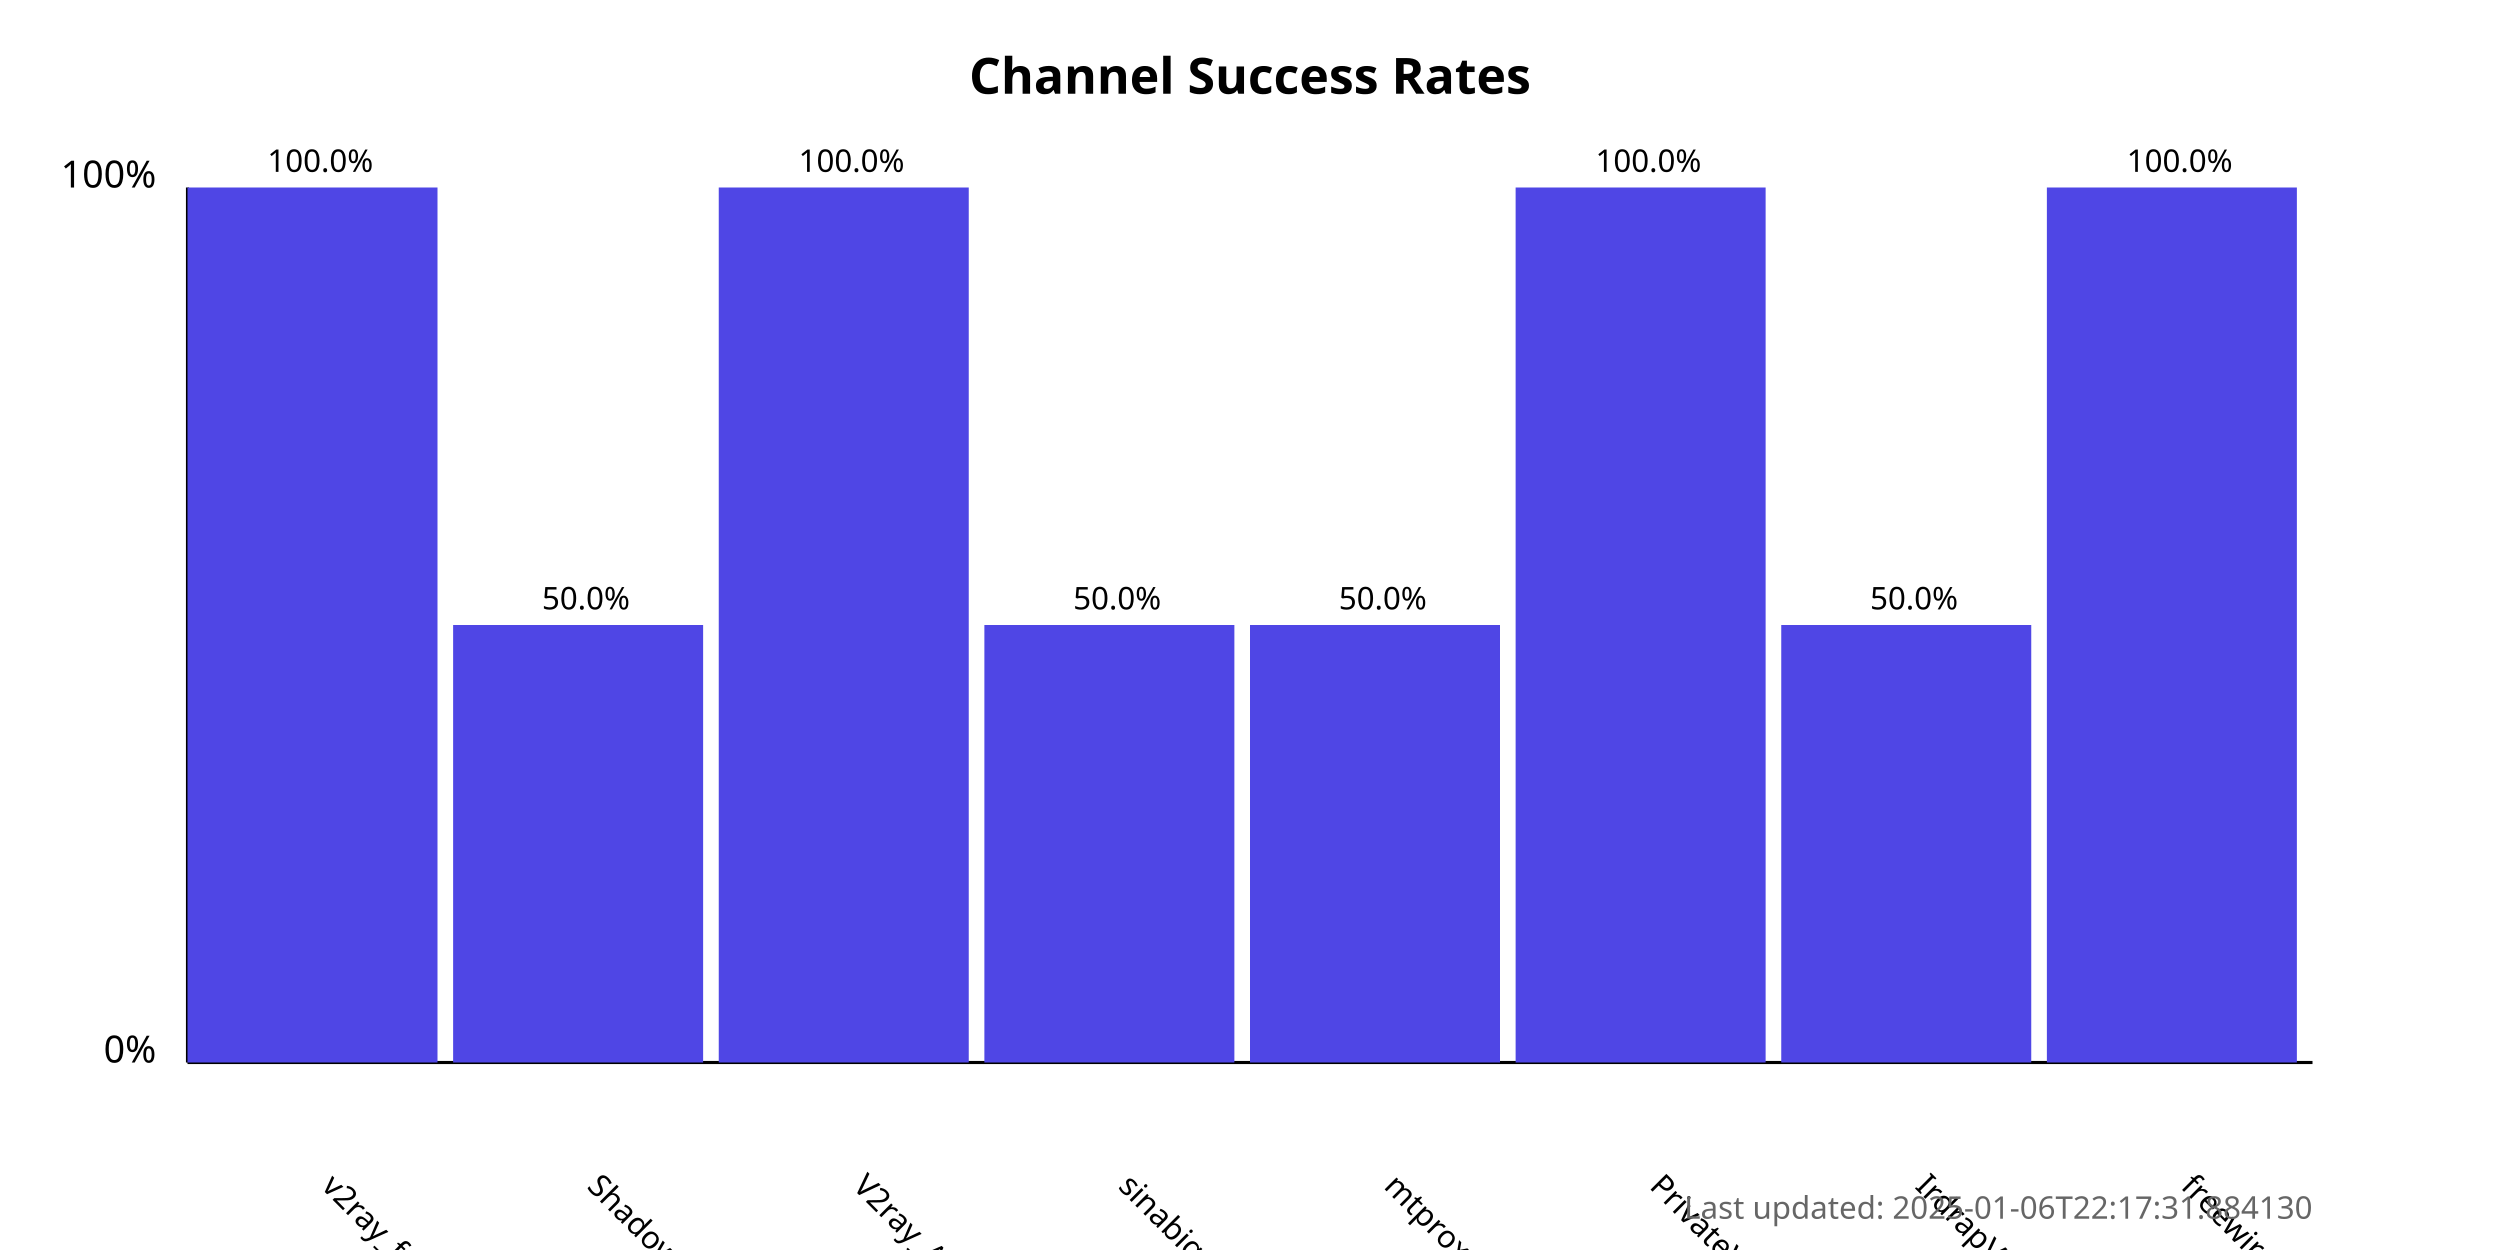
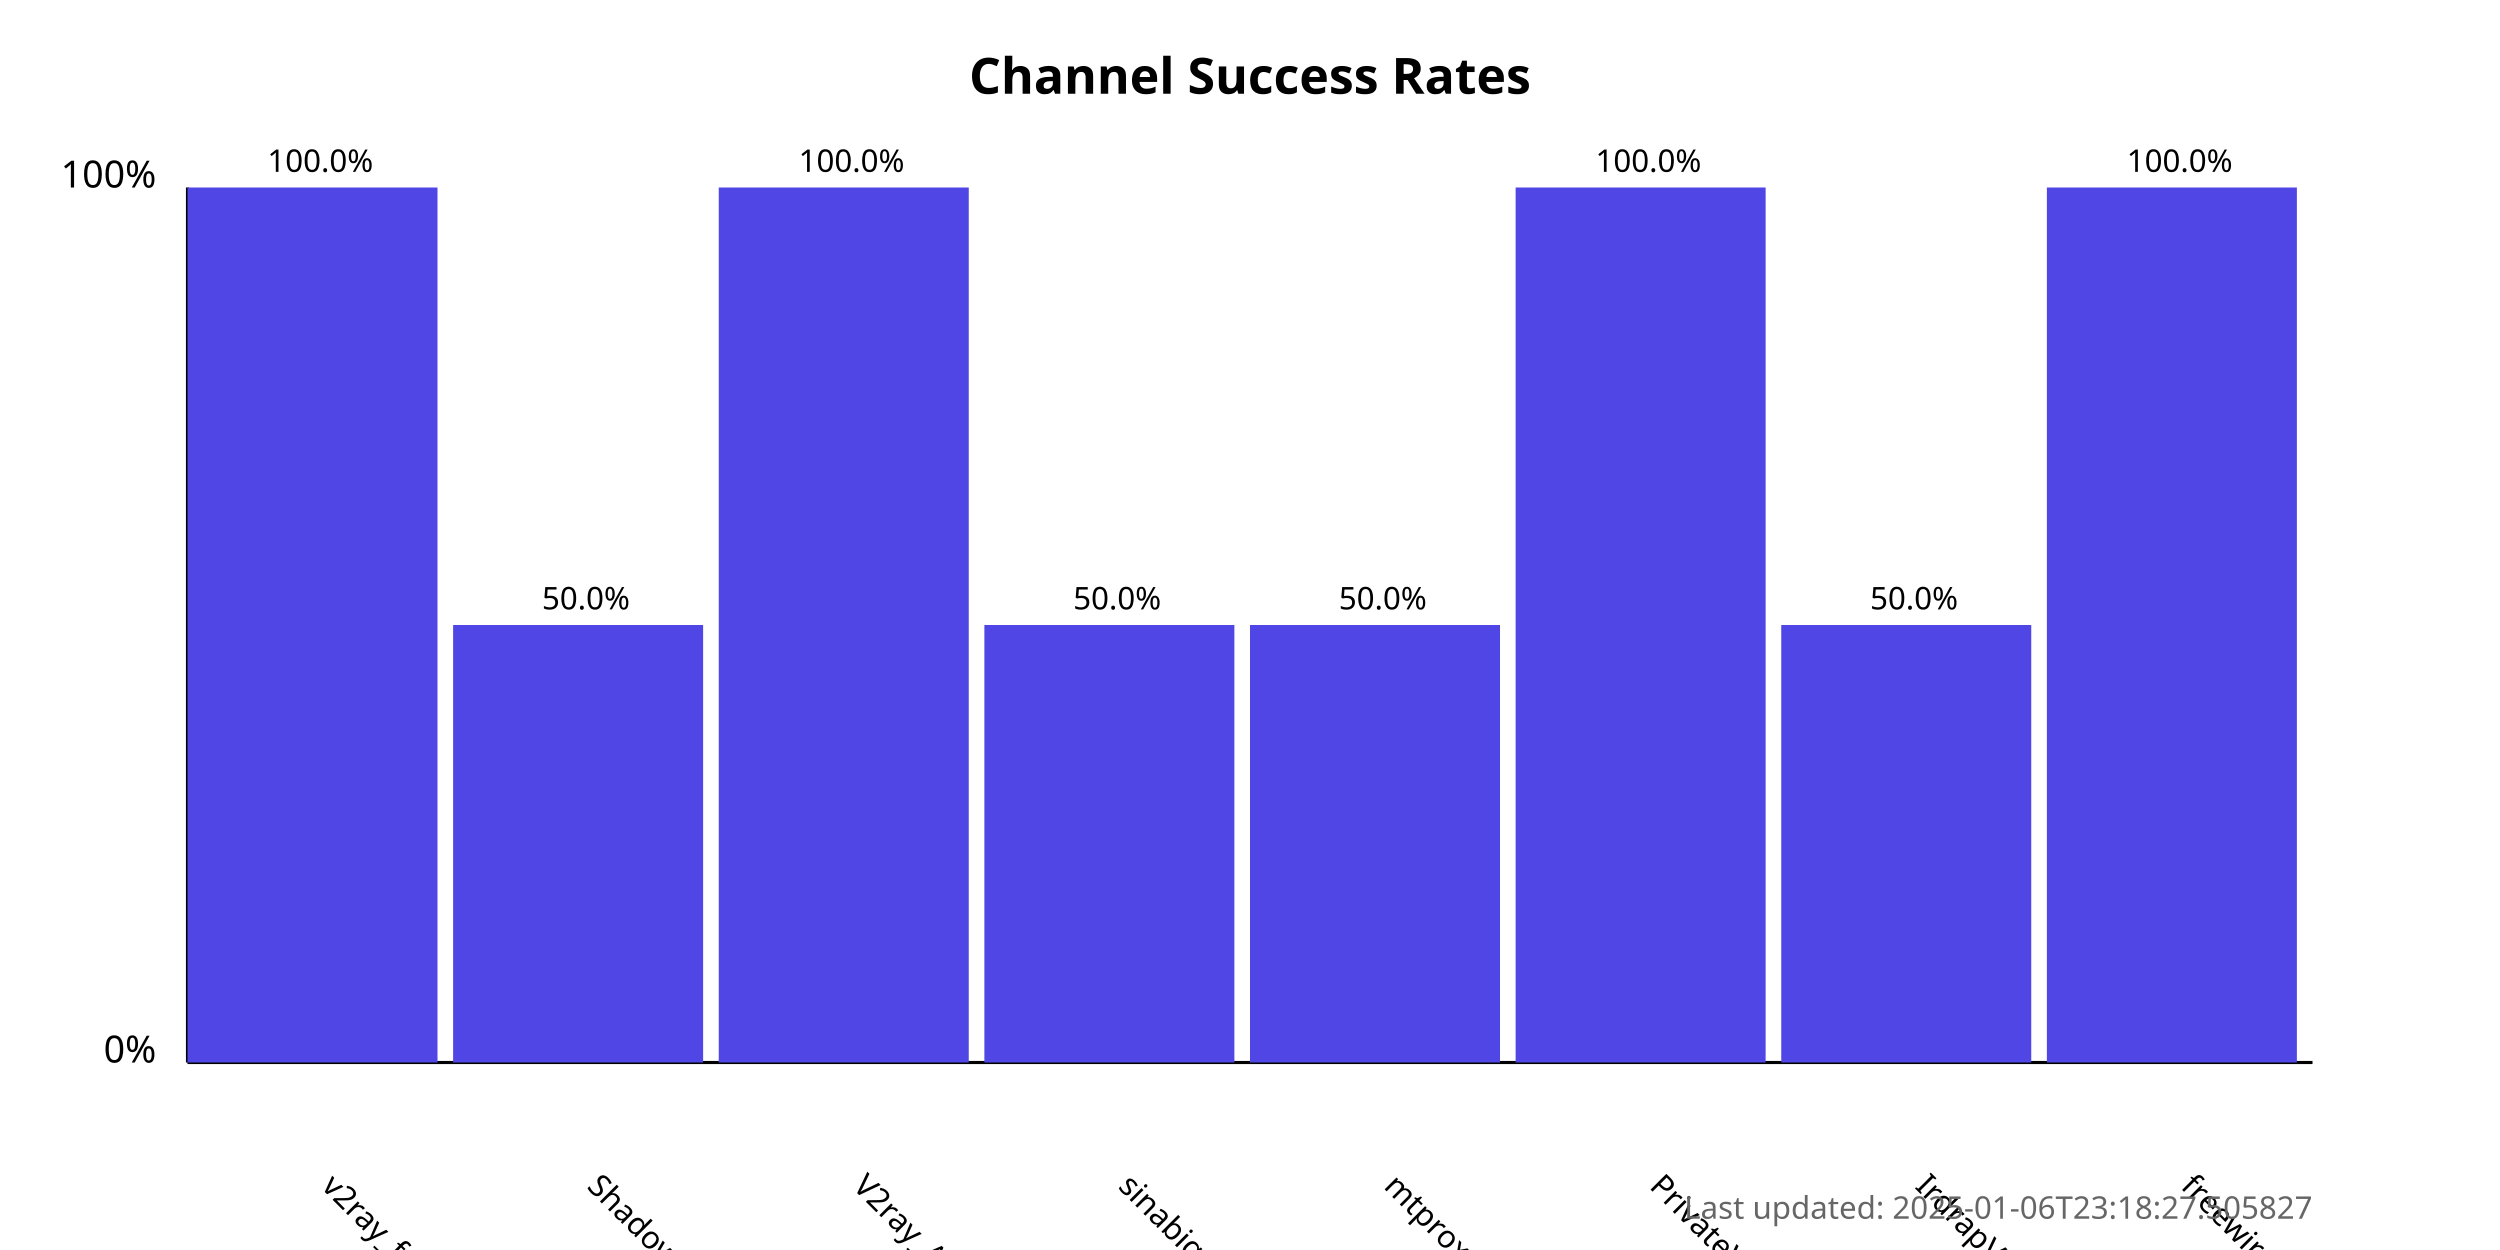
<svg xmlns="http://www.w3.org/2000/svg" width="800" height="400">
  <style>
            .chart-title { font: bold 16px sans-serif; }
            .axis-label { font: 12px sans-serif; }
            .tick-label { font: 10px sans-serif; }
            .bar { fill: #4f46e5; }
            .bar:hover { fill: #6366f1; }
            .timestamp { font: 10px sans-serif; fill: #666; }
        </style>
  <text x="400.0" y="30" text-anchor="middle" class="chart-title">
            Channel Success Rates
        </text>
  <line x1="60" y1="340" x2="60" y2="60" stroke="black" stroke-width="1" />
  <line x1="60" y1="340" x2="740" y2="340" stroke="black" stroke-width="1" />
  <text x="50" y="340" text-anchor="end" class="axis-label">0%</text>
  <text x="50" y="60" text-anchor="end" class="axis-label">100%</text>
  <g>
    <rect x="60" y="60.0" width="80.0" height="280.0" class="bar" />
    <text x="102.5" y="380" transform="rotate(45, 102.5, 380)" text-anchor="start" class="tick-label">
                v2ray_free_conf
            </text>
    <text x="102.5" y="55.0" text-anchor="middle" class="tick-label">
                100.0%
            </text>
  </g>
  <g>
    <rect x="145.0" y="200.0" width="80.0" height="140.0" class="bar" />
    <text x="187.5" y="380" transform="rotate(45, 187.5, 380)" text-anchor="start" class="tick-label">
                ShadowProxy66
            </text>
    <text x="187.5" y="195.0" text-anchor="middle" class="tick-label">
                50.0%
            </text>
  </g>
  <g>
    <rect x="230.0" y="60.0" width="80.0" height="280.0" class="bar" />
    <text x="272.5" y="380" transform="rotate(45, 272.5, 380)" text-anchor="start" class="tick-label">
                V2ray_Alpha
            </text>
    <text x="272.5" y="55.0" text-anchor="middle" class="tick-label">
                100.0%
            </text>
  </g>
  <g>
    <rect x="315.0" y="200.0" width="80.0" height="140.0" class="bar" />
    <text x="357.5" y="380" transform="rotate(45, 357.5, 380)" text-anchor="start" class="tick-label">
                sinabigo
            </text>
    <text x="357.5" y="195.0" text-anchor="middle" class="tick-label">
                50.0%
            </text>
  </g>
  <g>
    <rect x="400.0" y="200.0" width="80.0" height="140.0" class="bar" />
    <text x="442.5" y="380" transform="rotate(45, 442.5, 380)" text-anchor="start" class="tick-label">
                mtproxy_lists
            </text>
    <text x="442.5" y="195.0" text-anchor="middle" class="tick-label">
                50.0%
            </text>
  </g>
  <g>
    <rect x="485.0" y="60.0" width="80.0" height="280.0" class="bar" />
    <text x="527.5" y="380" transform="rotate(45, 527.5, 380)" text-anchor="start" class="tick-label">
                PrivateVPNs
            </text>
    <text x="527.5" y="55.0" text-anchor="middle" class="tick-label">
                100.0%
            </text>
  </g>
  <g>
    <rect x="570.0" y="200.0" width="80.0" height="140.0" class="bar" />
    <text x="612.5" y="380" transform="rotate(45, 612.5, 380)" text-anchor="start" class="tick-label">
                IrdrapVPNnews
            </text>
    <text x="612.5" y="195.0" text-anchor="middle" class="tick-label">
                50.0%
            </text>
  </g>
  <g>
    <rect x="655.0" y="60.0" width="80.0" height="280.0" class="bar" />
    <text x="697.5" y="380" transform="rotate(45, 697.5, 380)" text-anchor="start" class="tick-label">
                freewireguard
            </text>
    <text x="697.5" y="55.0" text-anchor="middle" class="tick-label">
                100.0%
            </text>
  </g>
  <text x="740" y="390" text-anchor="end" class="timestamp">
-             Last updated: 2025-01-06T22:17:31.884130
+             Last updated: 2025-01-06T23:18:27.505827
        </text>
</svg>
